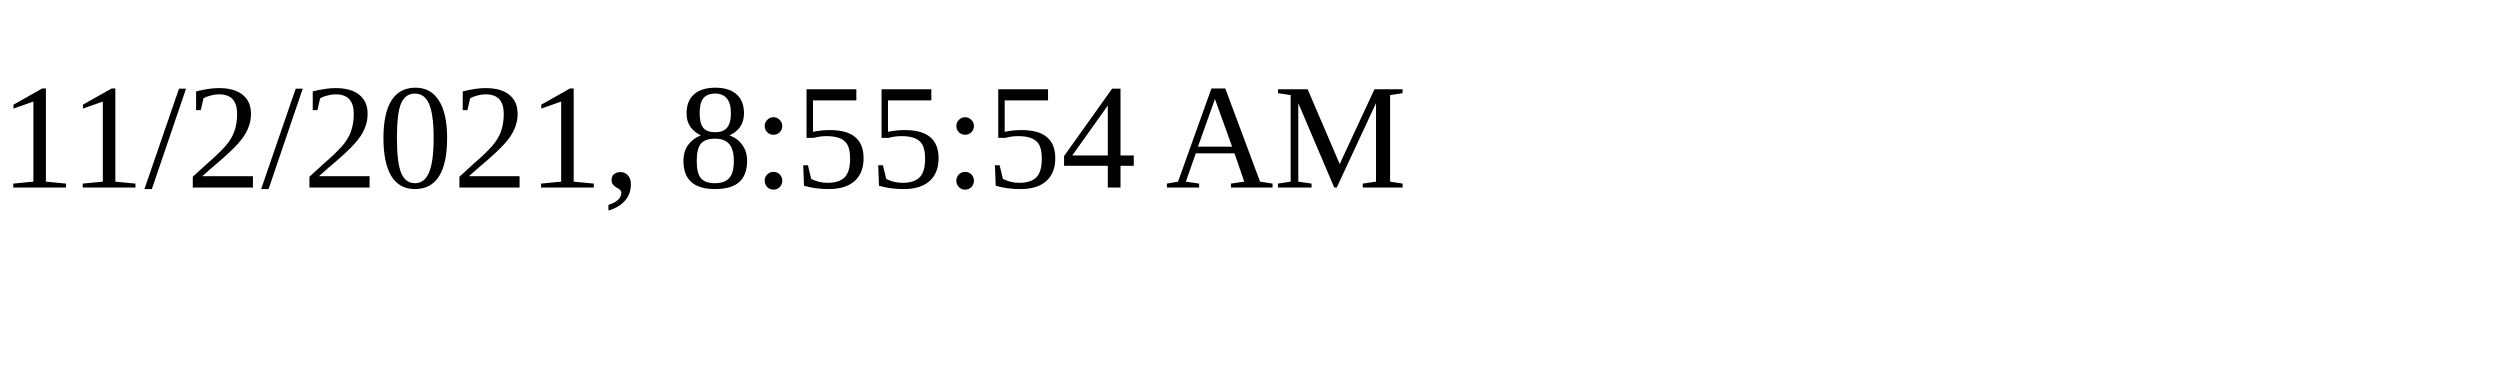
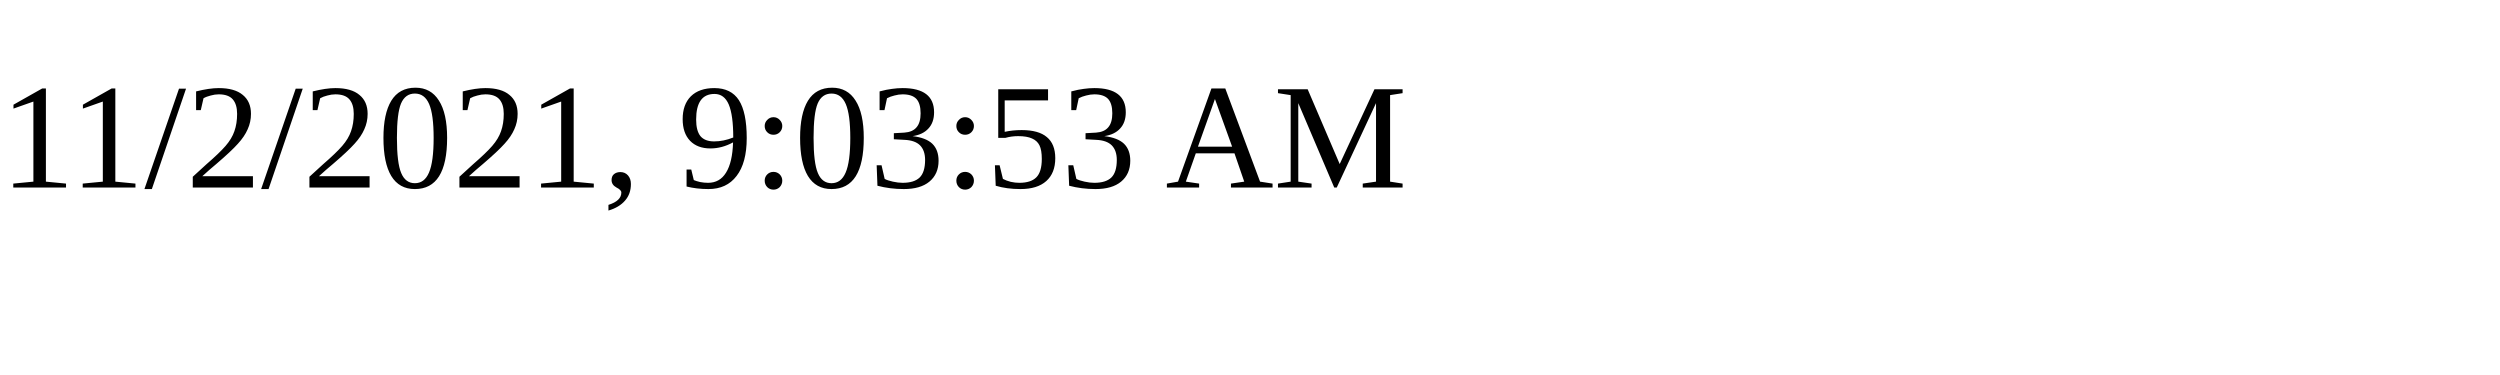
<svg xmlns="http://www.w3.org/2000/svg" height="30" width="200">
-   <text x="0" y="15">11/2/2021, 8:55:54 AM</text>
+   <text x="0" y="15">11/2/2021, 9:03:53 AM</text>
</svg>
